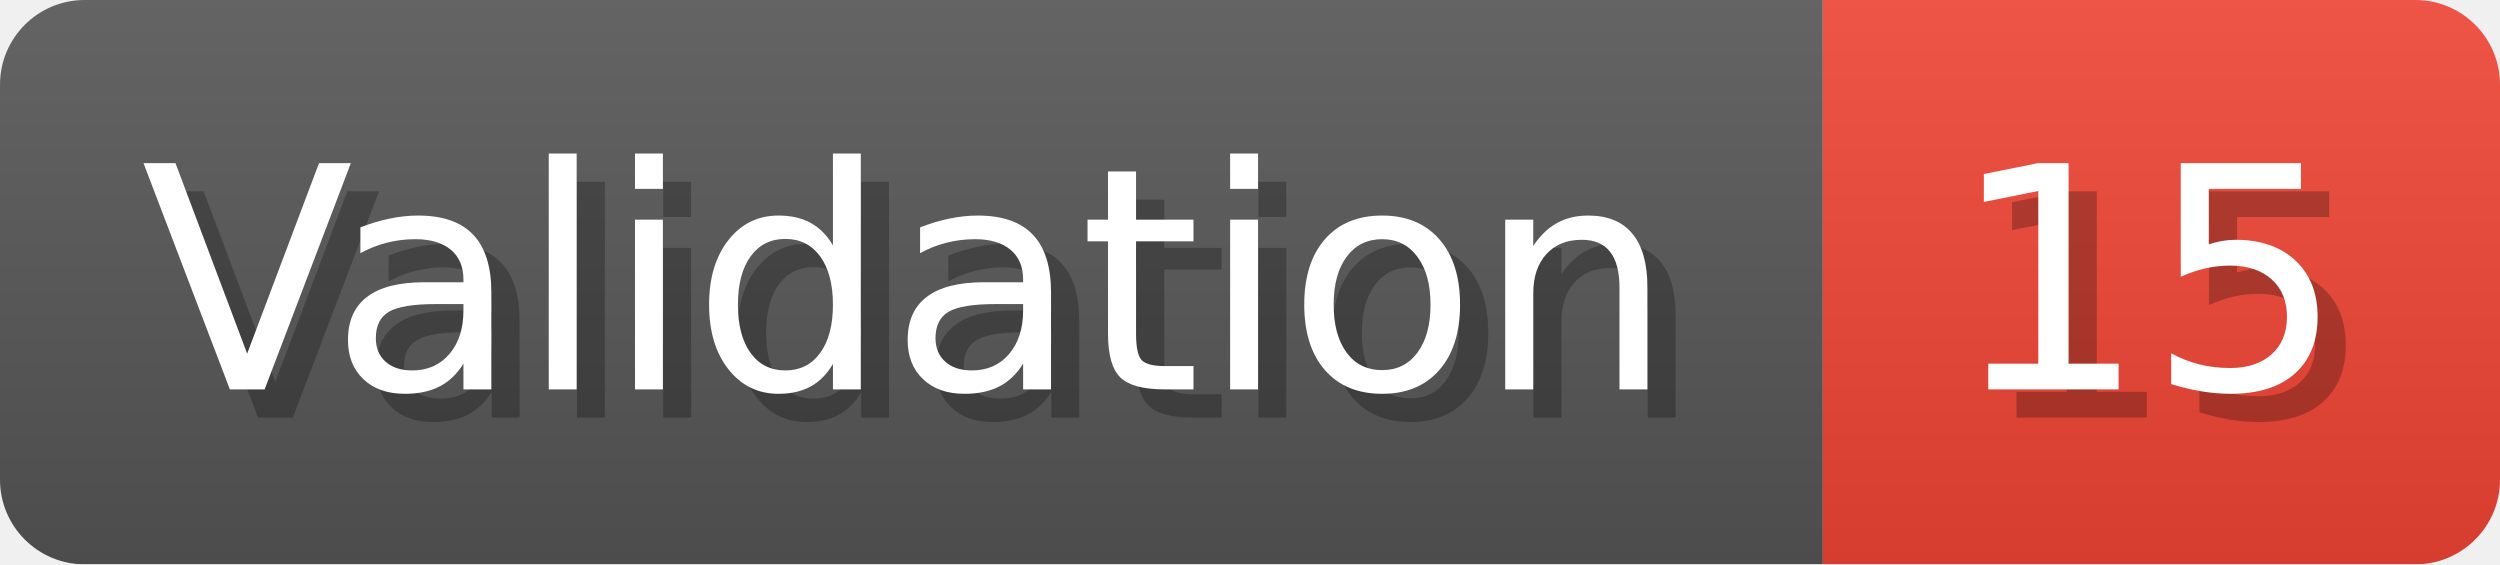
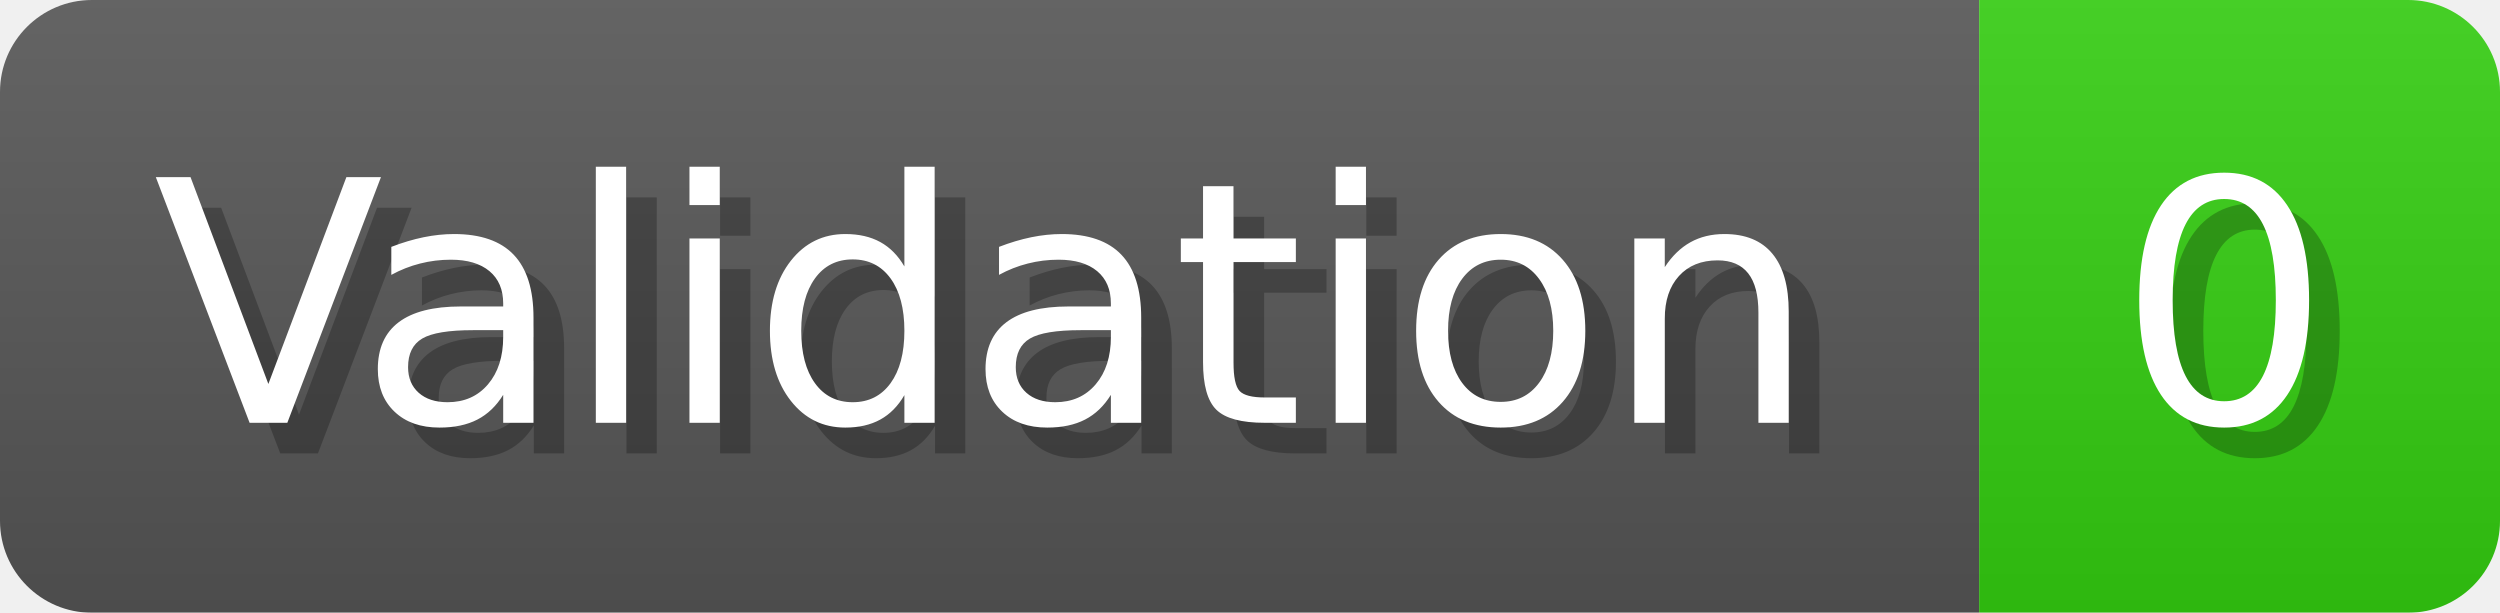
- <svg xmlns="http://www.w3.org/2000/svg" width="88.6" height="20" viewBox="0 0 886 200" role="img" aria-label="Validation: 15">
+ <svg xmlns="http://www.w3.org/2000/svg" width="81.6" height="20" viewBox="0 0 816 200" role="img" aria-label="Validation: 0">
  <linearGradient id="a" x2="0" y2="100%">
    <stop offset="0" stop-opacity=".1" stop-color="#EEE" />
    <stop offset="1" stop-opacity=".1" />
  </linearGradient>
  <mask id="m">
-     <rect width="886" height="200" rx="30" fill="#FFF" />
+     <rect width="816" height="200" rx="30" fill="#FFF" />
  </mask>
  <g mask="url(#m)">
    <rect width="646" height="200" fill="#555" />
-     <rect width="240" height="200" fill="#E43" x="646" />
-     <rect width="886" height="200" fill="url(#a)" />
+     <rect width="170" height="200" fill="#3C1" x="646" />
+     <rect width="816" height="200" fill="url(#a)" />
  </g>
  <g aria-hidden="true" fill="#fff" text-anchor="start" font-family="Verdana,DejaVu Sans,sans-serif" font-size="110">
    <text x="60" y="148" textLength="546" fill="#000" opacity="0.25">Validation</text>
    <text x="50" y="138" textLength="546">Validation</text>
-     <text x="701" y="148" textLength="140" fill="#000" opacity="0.25">15</text>
-     <text x="691" y="138" textLength="140">15</text>
+     <text x="701" y="148" textLength="70" fill="#000" opacity="0.25">0</text>
+     <text x="691" y="138" textLength="70">0</text>
  </g>
</svg>
